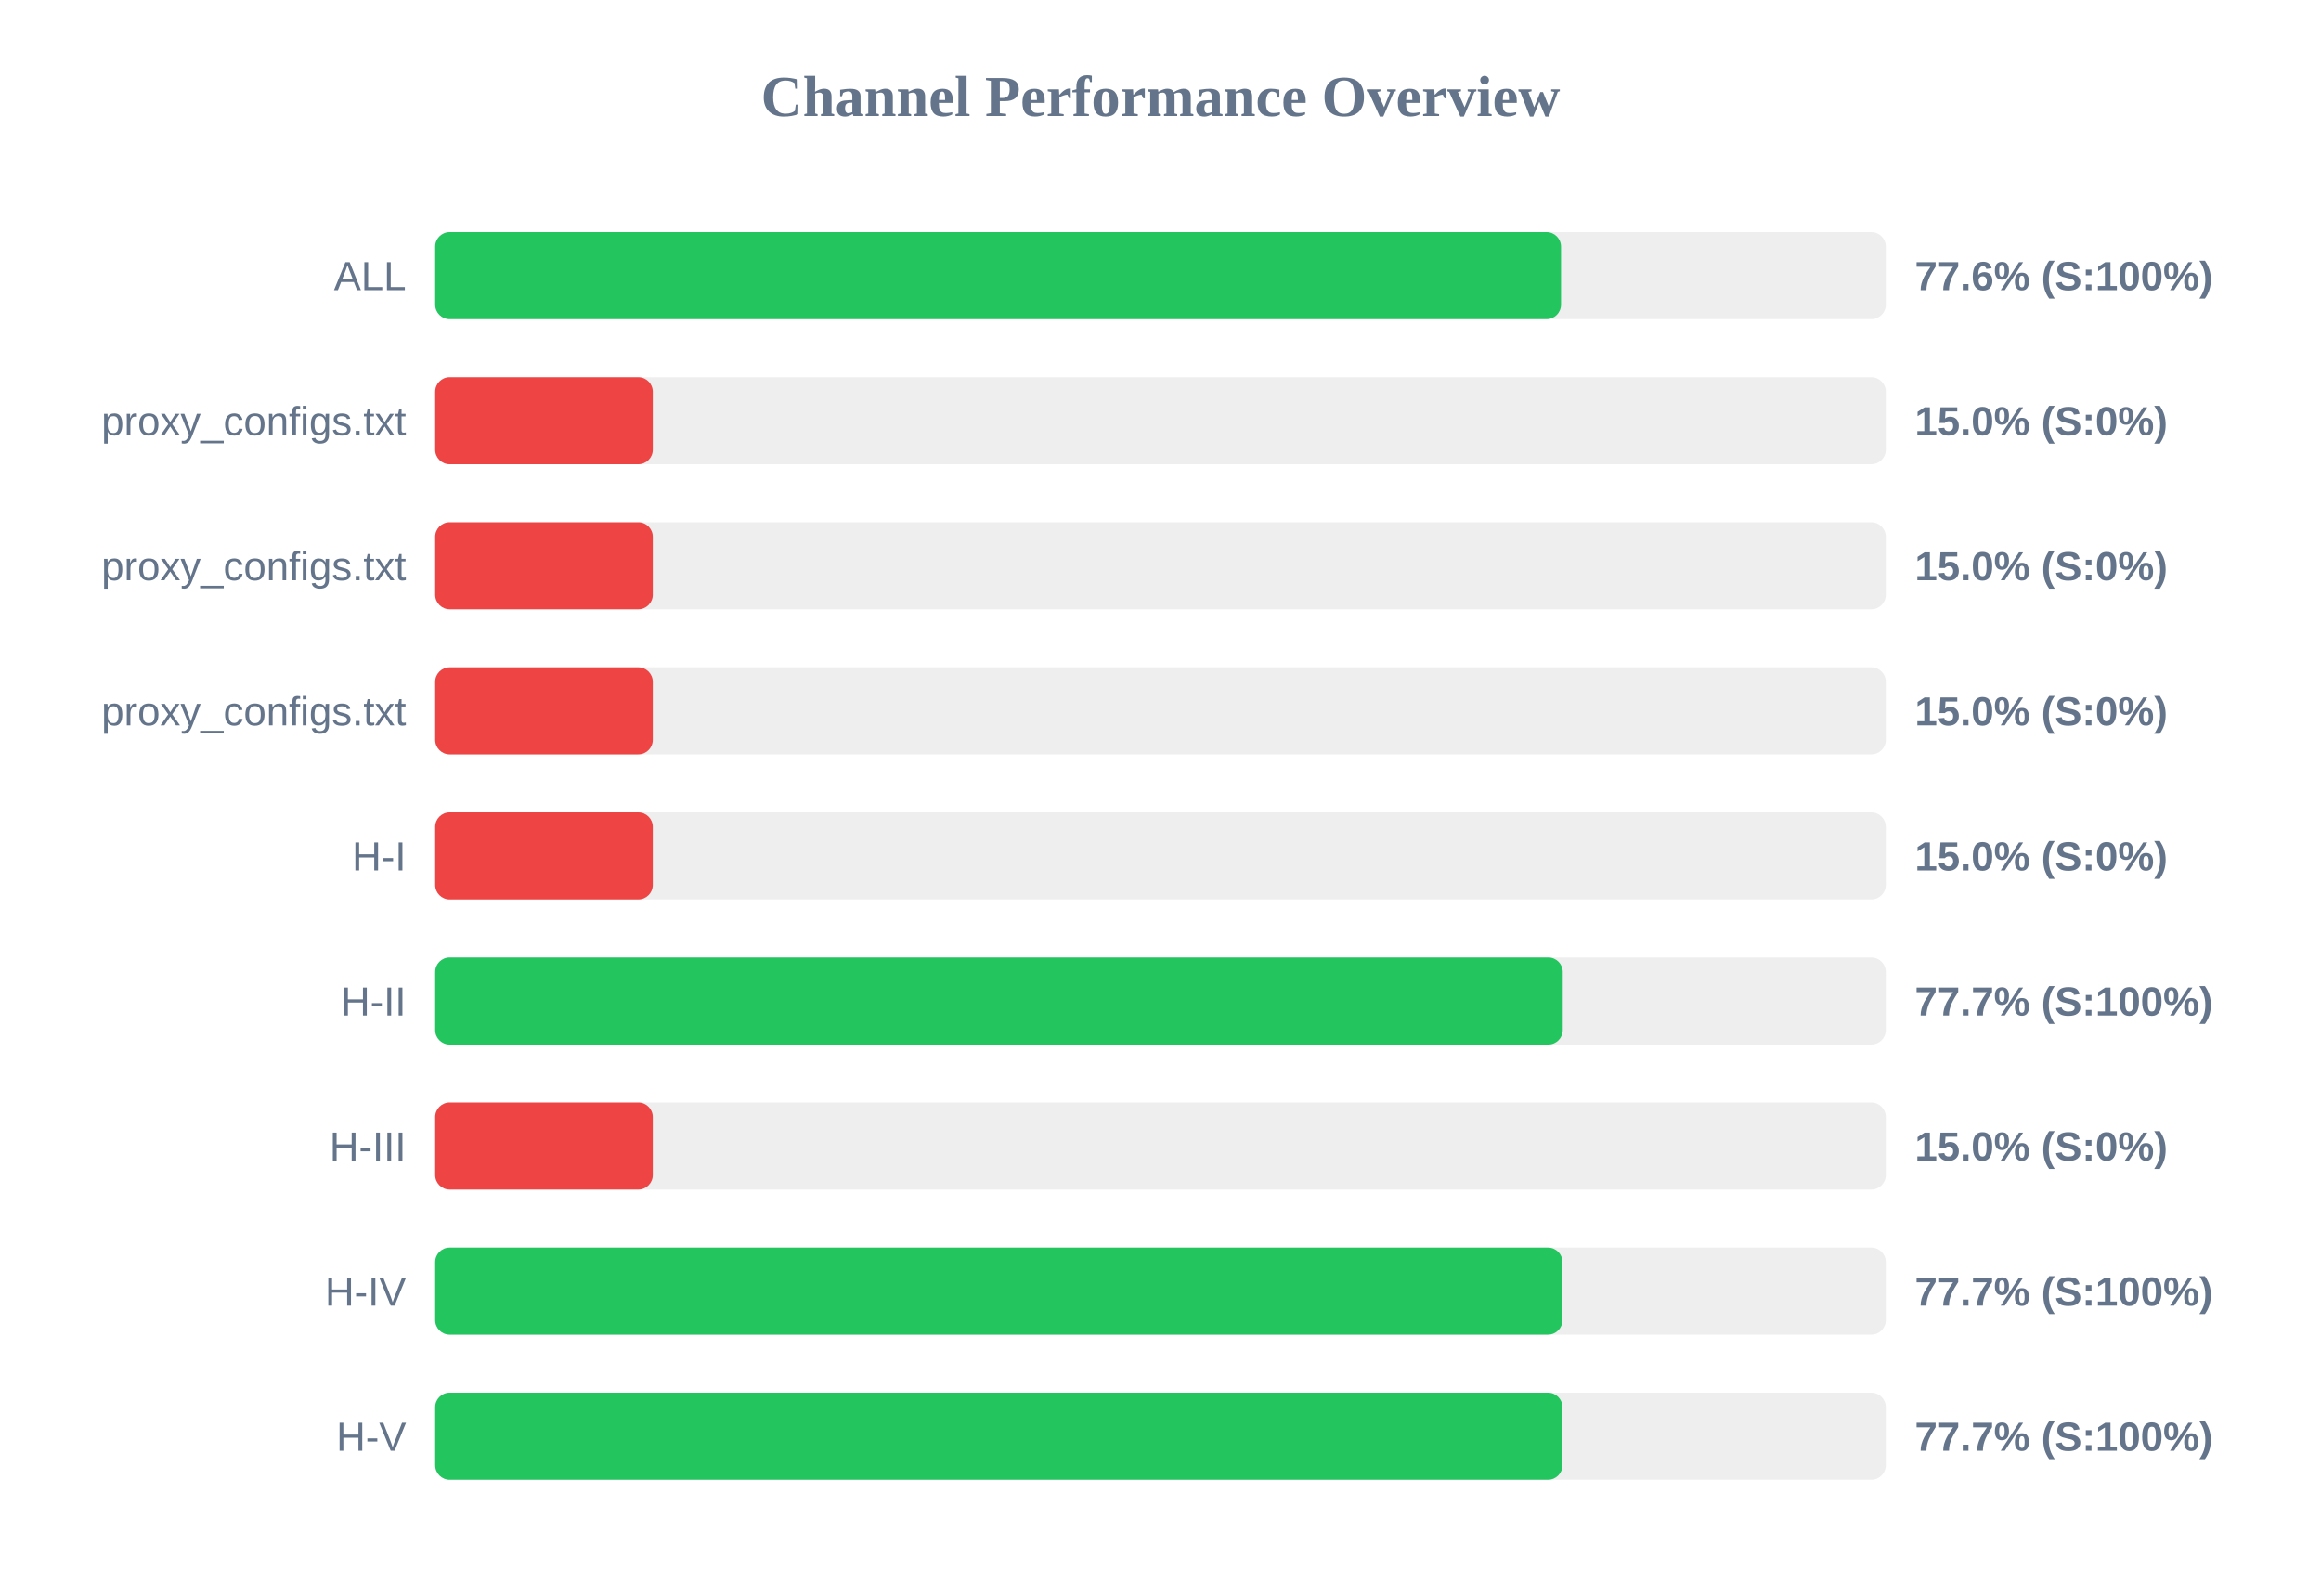
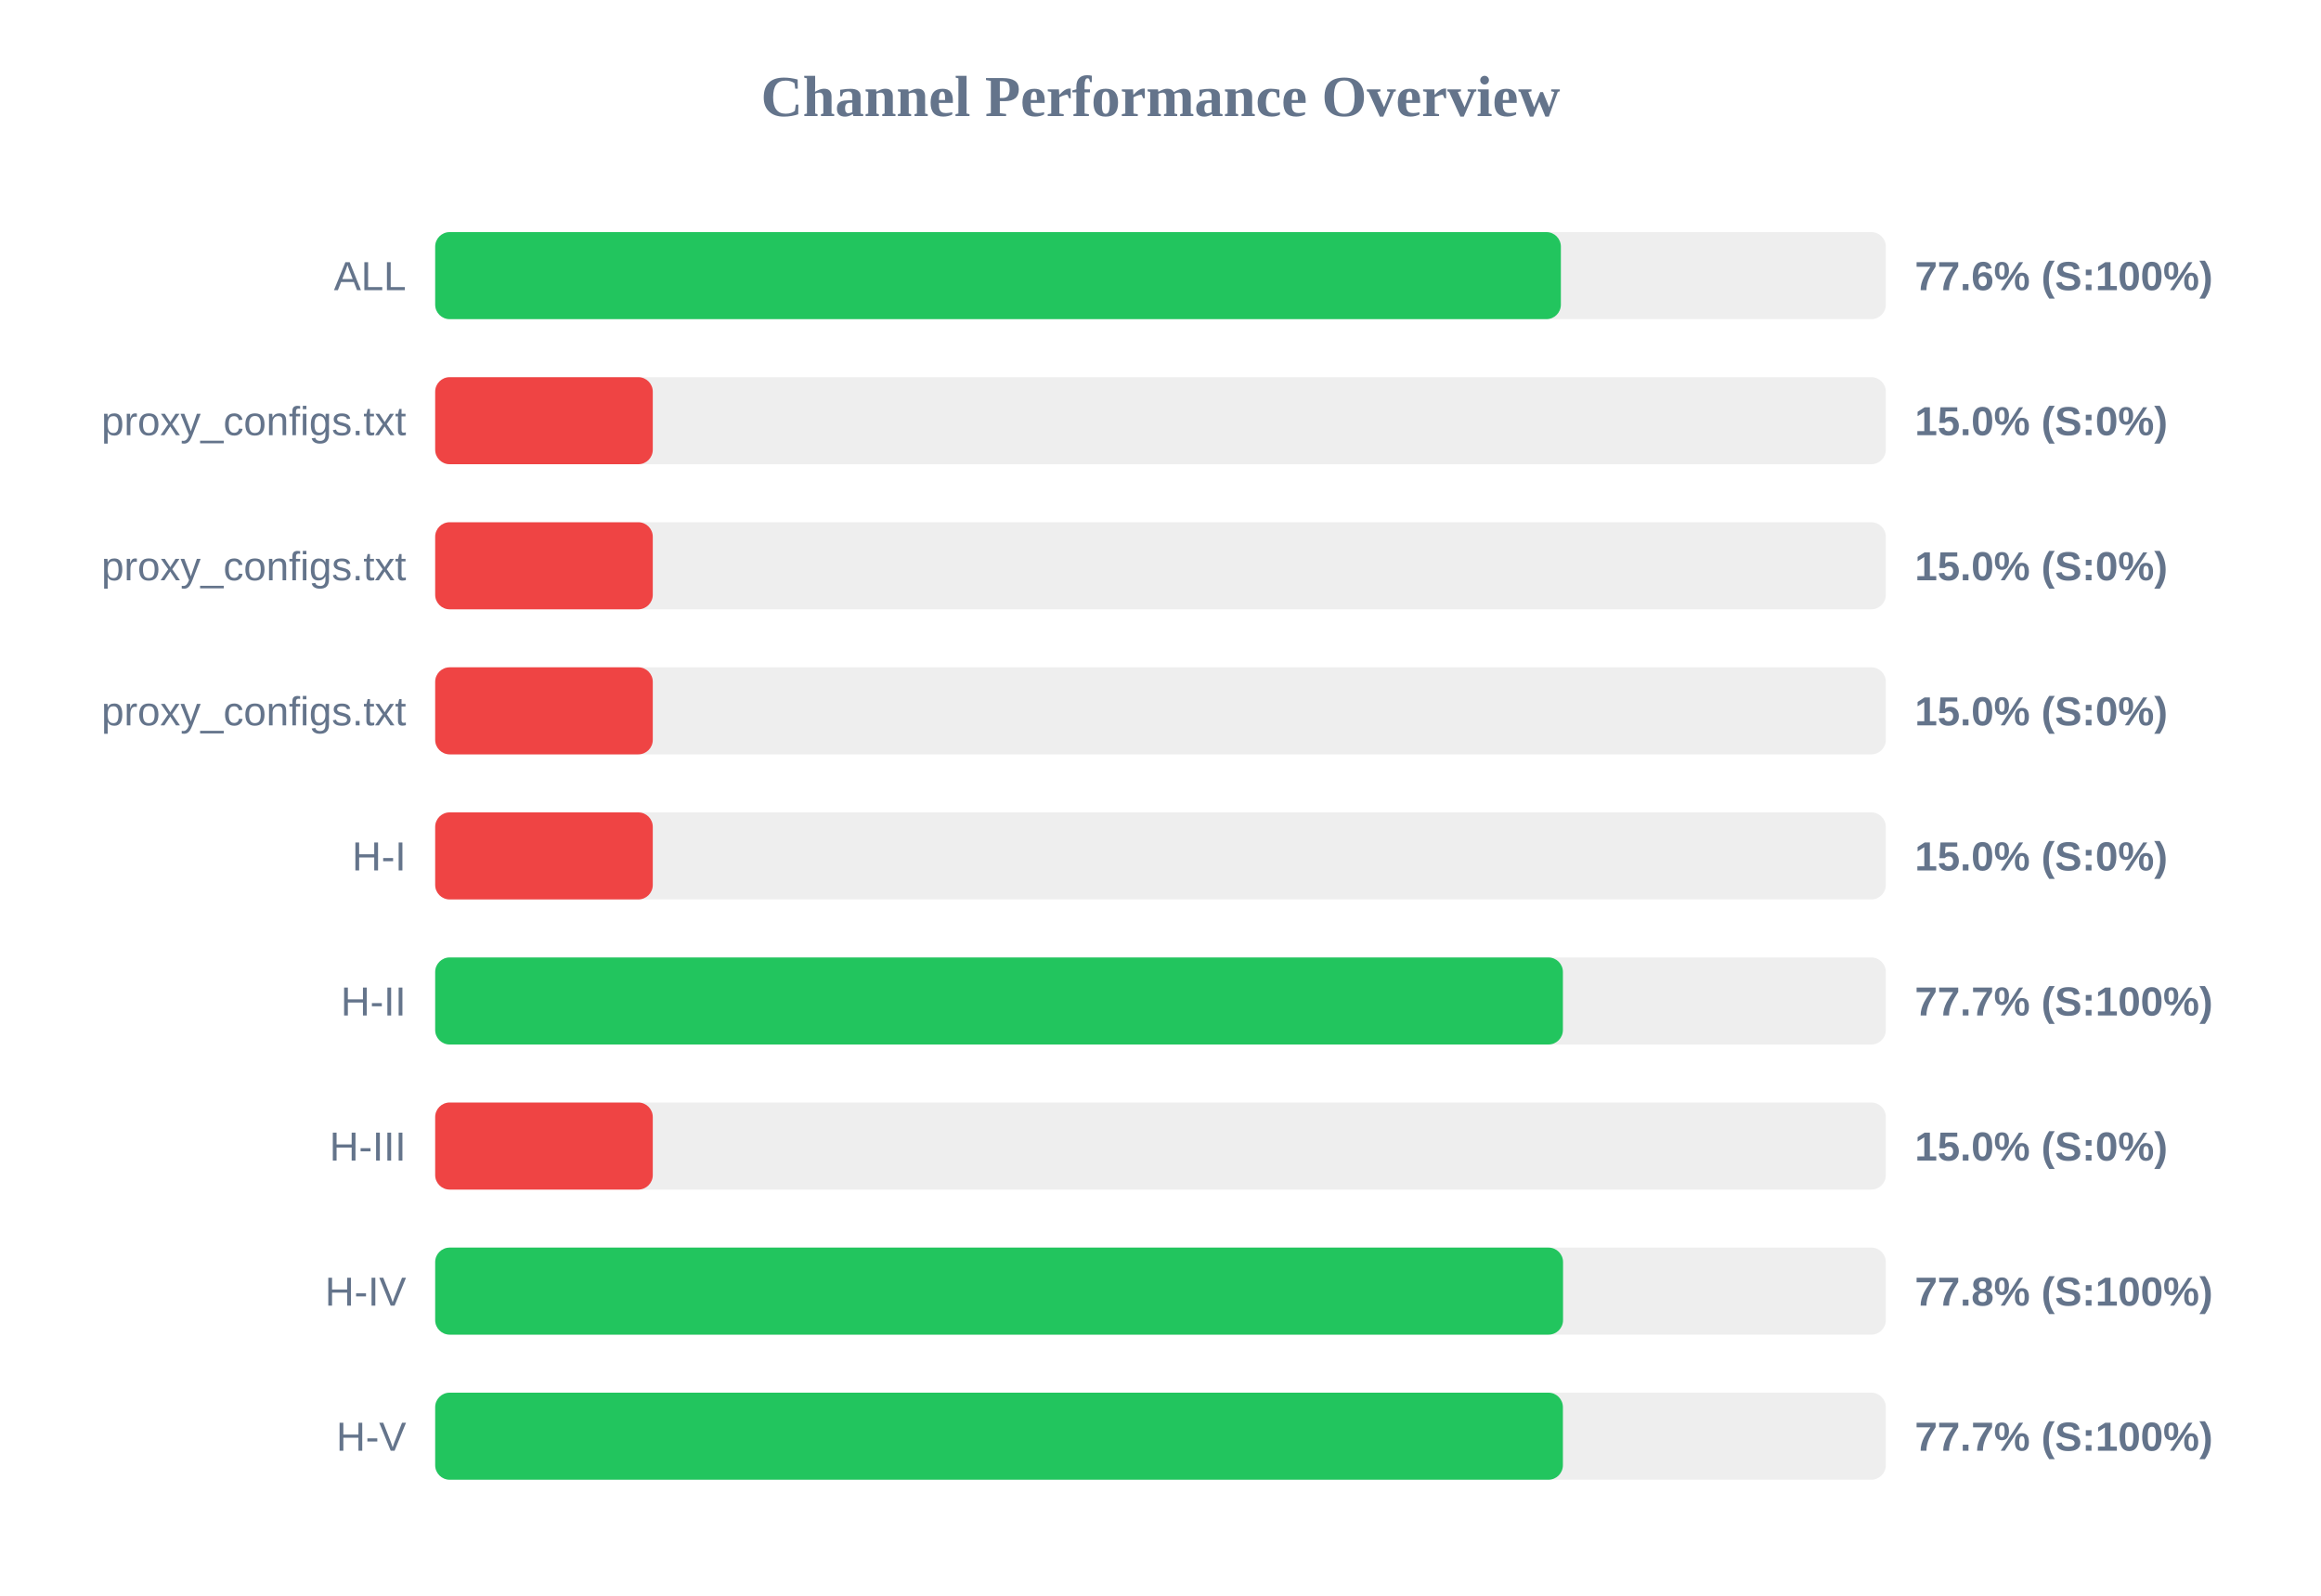
<svg xmlns="http://www.w3.org/2000/svg" width="800" height="550" version="1.1">
  <style>
        .row { font: 14px Arial; fill: #64748b; }
        .score { font: bold 14px Arial; fill: #64748b; }
    </style>
  <text x="400" y="40" text-anchor="middle" font-size="20px" font-weight="bold" fill="#64748b">Channel Performance Overview</text>
  <rect x="150" y="80" width="500" height="30" fill="#eee" rx="5" />
-   <rect x="150" y="80" width="388.05" height="30" fill="#22c55e" rx="5" />
+   <rect x="150" y="80" width="388.0" height="30" fill="#22c55e" rx="5" />
  <text x="140" y="100" text-anchor="end" class="row">ALL</text>
  <text x="660" y="100" text-anchor="start" class="score">77.6% (S:100%)</text>
  <rect x="150" y="130" width="500" height="30" fill="#eee" rx="5" />
  <rect x="150" y="130" width="75.0" height="30" fill="#ef4444" rx="5" />
  <text x="140" y="150" text-anchor="end" class="row">proxy_configs.txt</text>
  <text x="660" y="150" text-anchor="start" class="score">15.0% (S:0%)</text>
  <rect x="150" y="180" width="500" height="30" fill="#eee" rx="5" />
  <rect x="150" y="180" width="75.0" height="30" fill="#ef4444" rx="5" />
  <text x="140" y="200" text-anchor="end" class="row">proxy_configs.txt</text>
  <text x="660" y="200" text-anchor="start" class="score">15.0% (S:0%)</text>
  <rect x="150" y="230" width="500" height="30" fill="#eee" rx="5" />
  <rect x="150" y="230" width="75.0" height="30" fill="#ef4444" rx="5" />
  <text x="140" y="250" text-anchor="end" class="row">proxy_configs.txt</text>
  <text x="660" y="250" text-anchor="start" class="score">15.0% (S:0%)</text>
  <rect x="150" y="280" width="500" height="30" fill="#eee" rx="5" />
  <rect x="150" y="280" width="75.0" height="30" fill="#ef4444" rx="5" />
  <text x="140" y="300" text-anchor="end" class="row">H-I</text>
  <text x="660" y="300" text-anchor="start" class="score">15.0% (S:0%)</text>
  <rect x="150" y="330" width="500" height="30" fill="#eee" rx="5" />
-   <rect x="150" y="330" width="388.65" height="30" fill="#22c55e" rx="5" />
+   <rect x="150" y="330" width="388.7" height="30" fill="#22c55e" rx="5" />
  <text x="140" y="350" text-anchor="end" class="row">H-II</text>
  <text x="660" y="350" text-anchor="start" class="score">77.7% (S:100%)</text>
  <rect x="150" y="380" width="500" height="30" fill="#eee" rx="5" />
  <rect x="150" y="380" width="75.0" height="30" fill="#ef4444" rx="5" />
  <text x="140" y="400" text-anchor="end" class="row">H-III</text>
  <text x="660" y="400" text-anchor="start" class="score">15.0% (S:0%)</text>
  <rect x="150" y="430" width="500" height="30" fill="#eee" rx="5" />
-   <rect x="150" y="430" width="388.55" height="30" fill="#22c55e" rx="5" />
+   <rect x="150" y="430" width="388.75" height="30" fill="#22c55e" rx="5" />
  <text x="140" y="450" text-anchor="end" class="row">H-IV</text>
-   <text x="660" y="450" text-anchor="start" class="score">77.7% (S:100%)</text>
+   <text x="660" y="450" text-anchor="start" class="score">77.8% (S:100%)</text>
  <rect x="150" y="480" width="500" height="30" fill="#eee" rx="5" />
-   <rect x="150" y="480" width="388.55" height="30" fill="#22c55e" rx="5" />
+   <rect x="150" y="480" width="388.7" height="30" fill="#22c55e" rx="5" />
  <text x="140" y="500" text-anchor="end" class="row">H-V</text>
  <text x="660" y="500" text-anchor="start" class="score">77.7% (S:100%)</text>
</svg>
